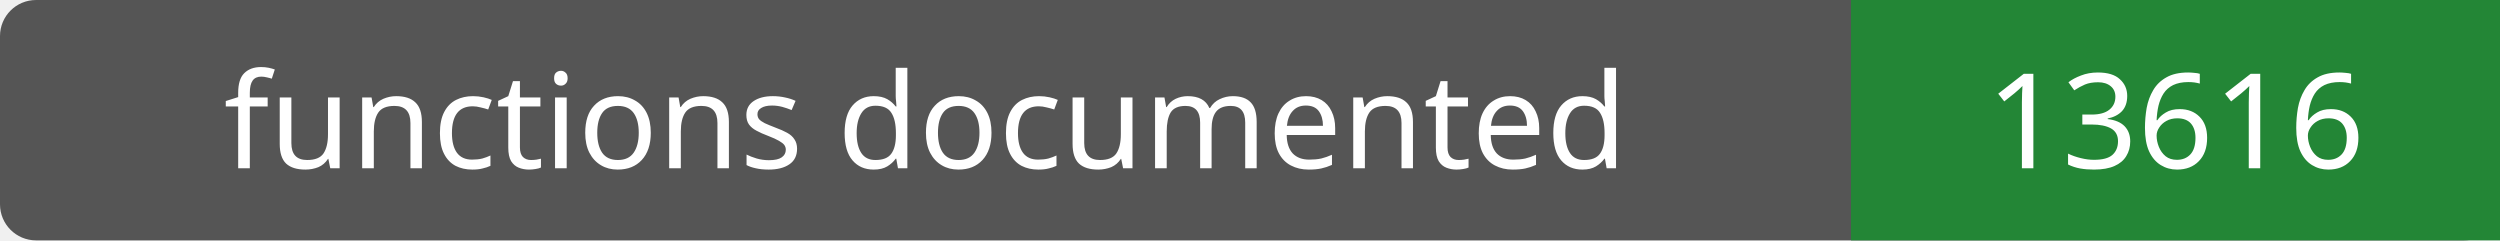
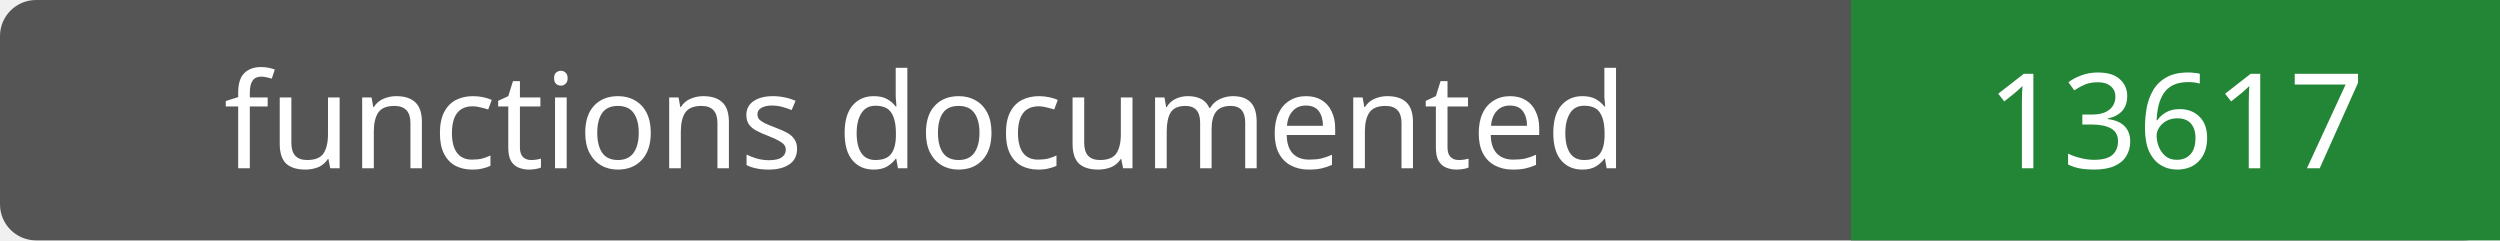
- <svg xmlns="http://www.w3.org/2000/svg" width="208" height="20" role="img" aria-label="functions documented: 13616">
+ <svg xmlns="http://www.w3.org/2000/svg" width="208" height="20" role="img" aria-label="functions documented: 13617">
  <rect width="208" height="20" rx="3" fill="#555" />
  <path fill="#238636" d="M154 0h54v20H154z" />
  <g fill="#fff" text-anchor="middle" font-family="Verdana,sans-serif" font-size="11">
    <text x="77.0" y="14">functions documented</text>
-     <text x="181.0" y="14">13616</text>
+     <text x="181.0" y="14">13617</text>
  </g>
</svg>
